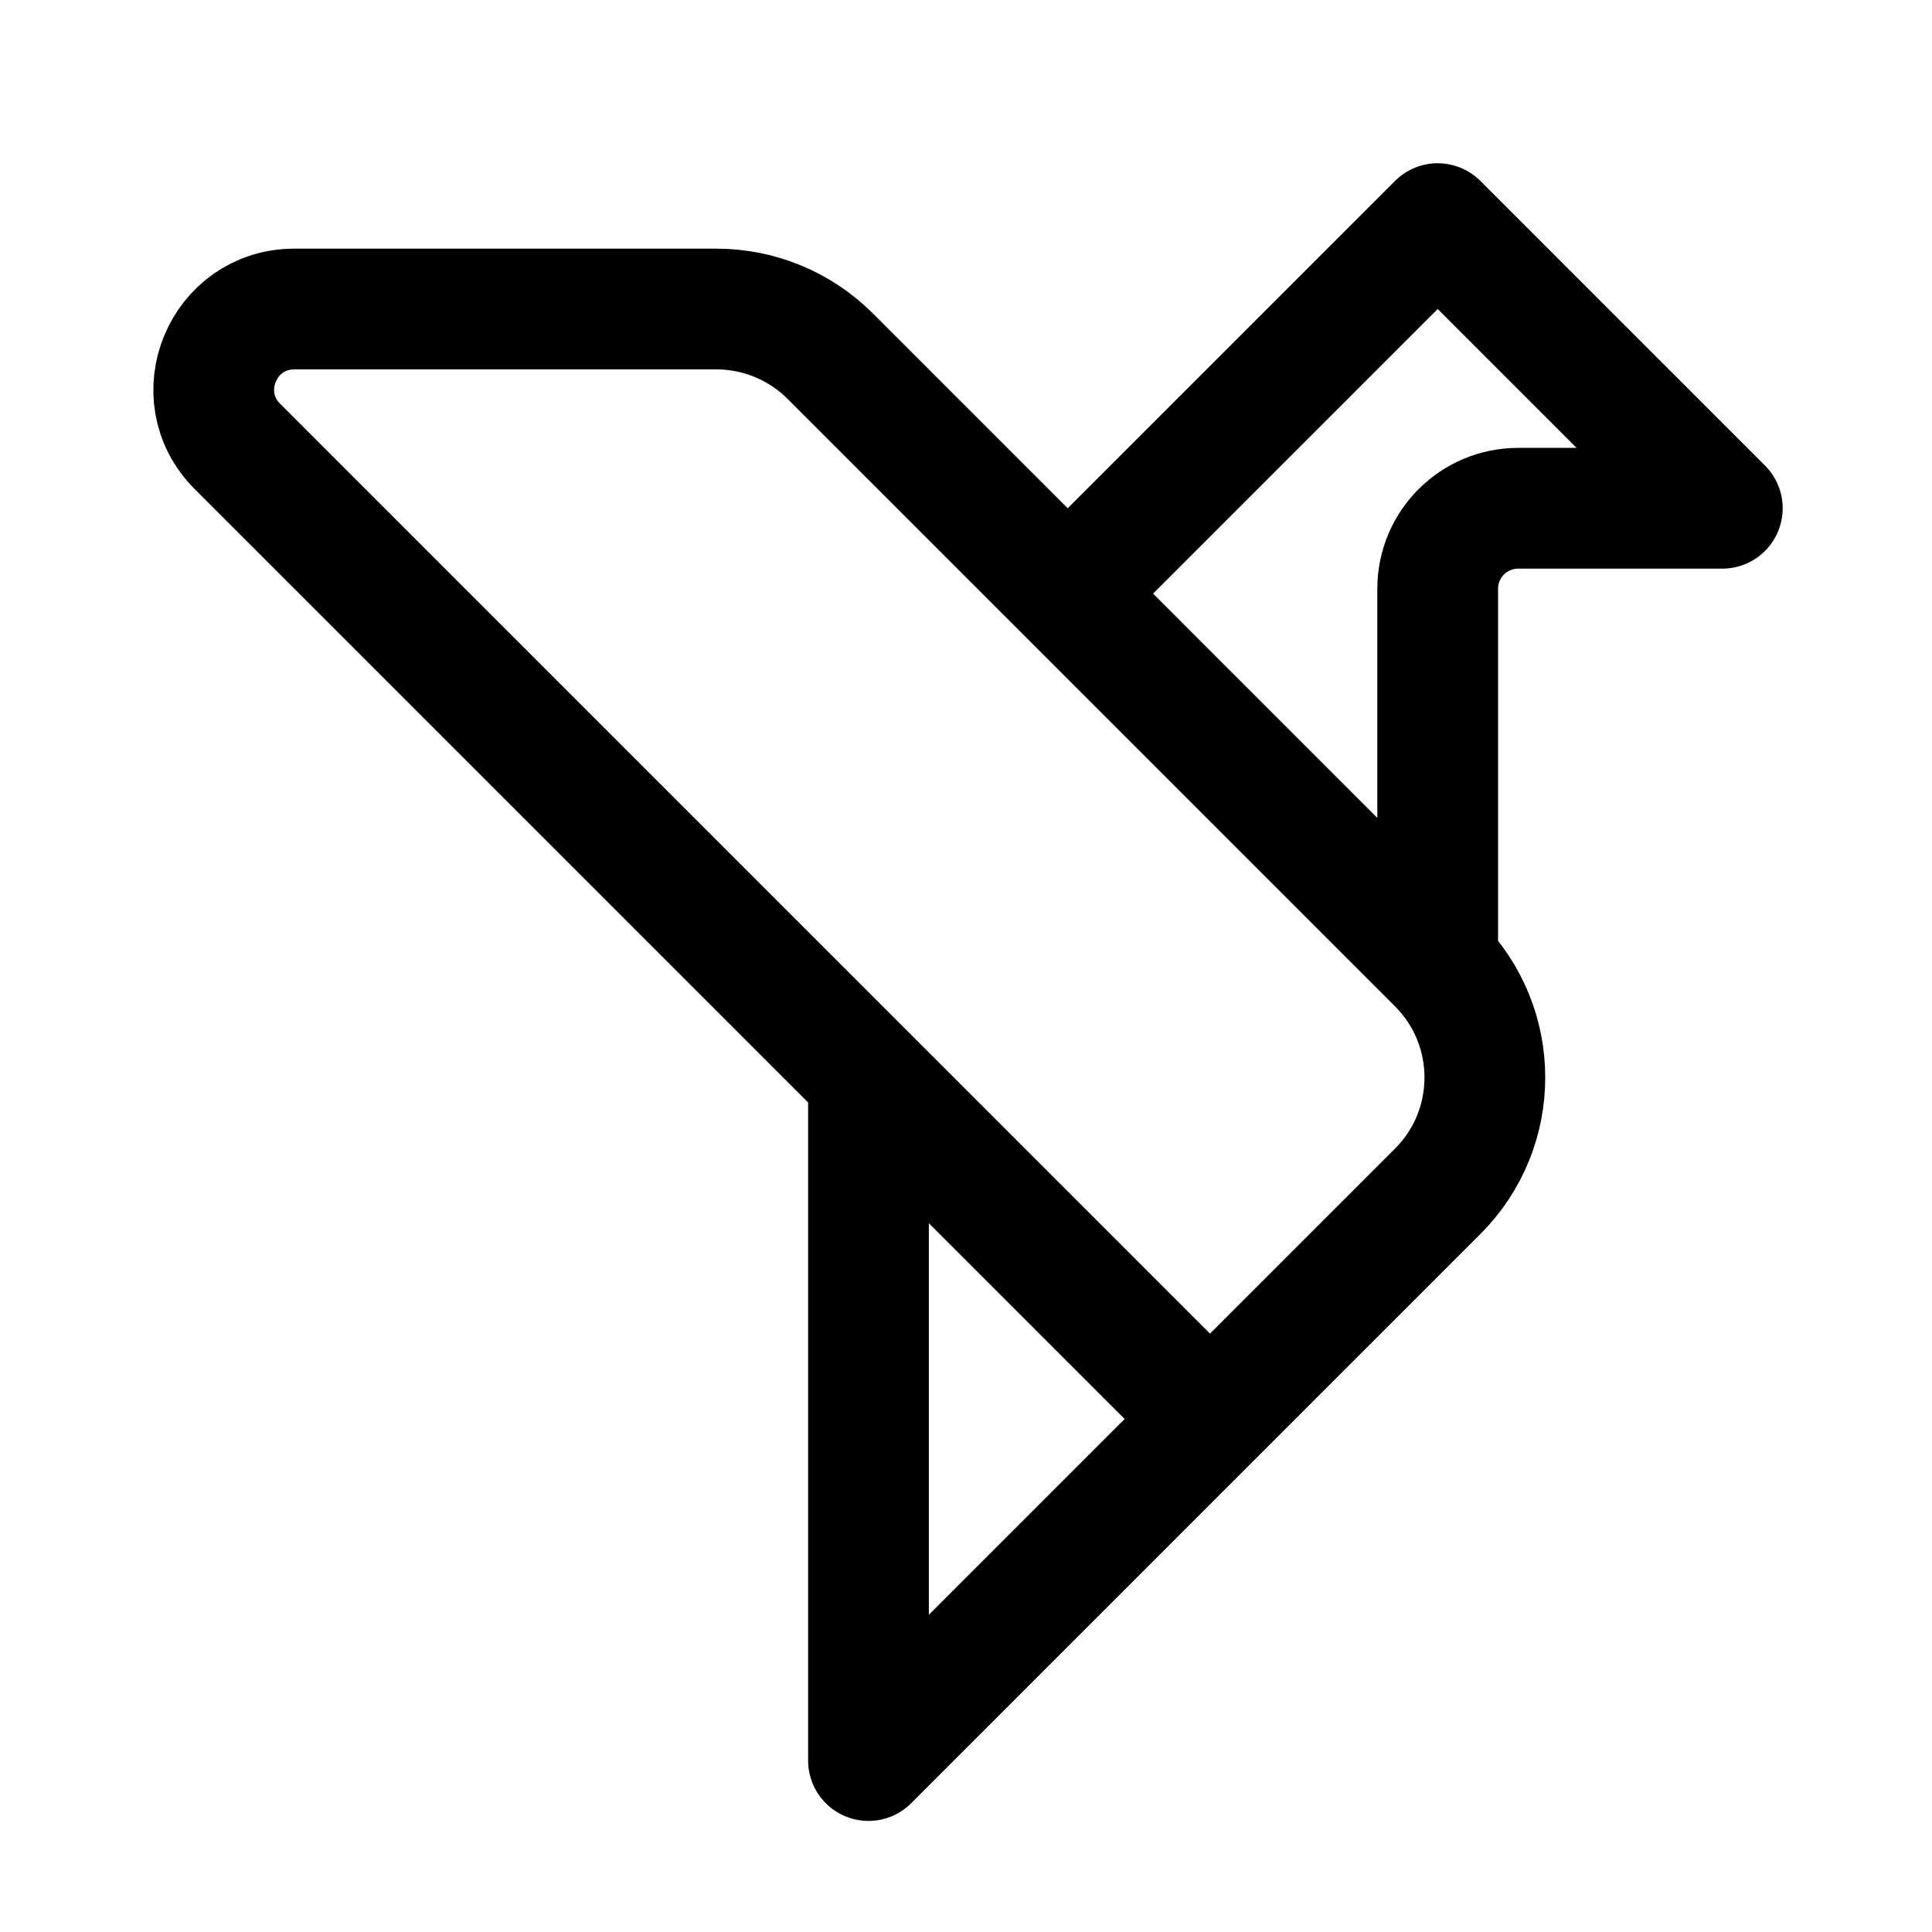
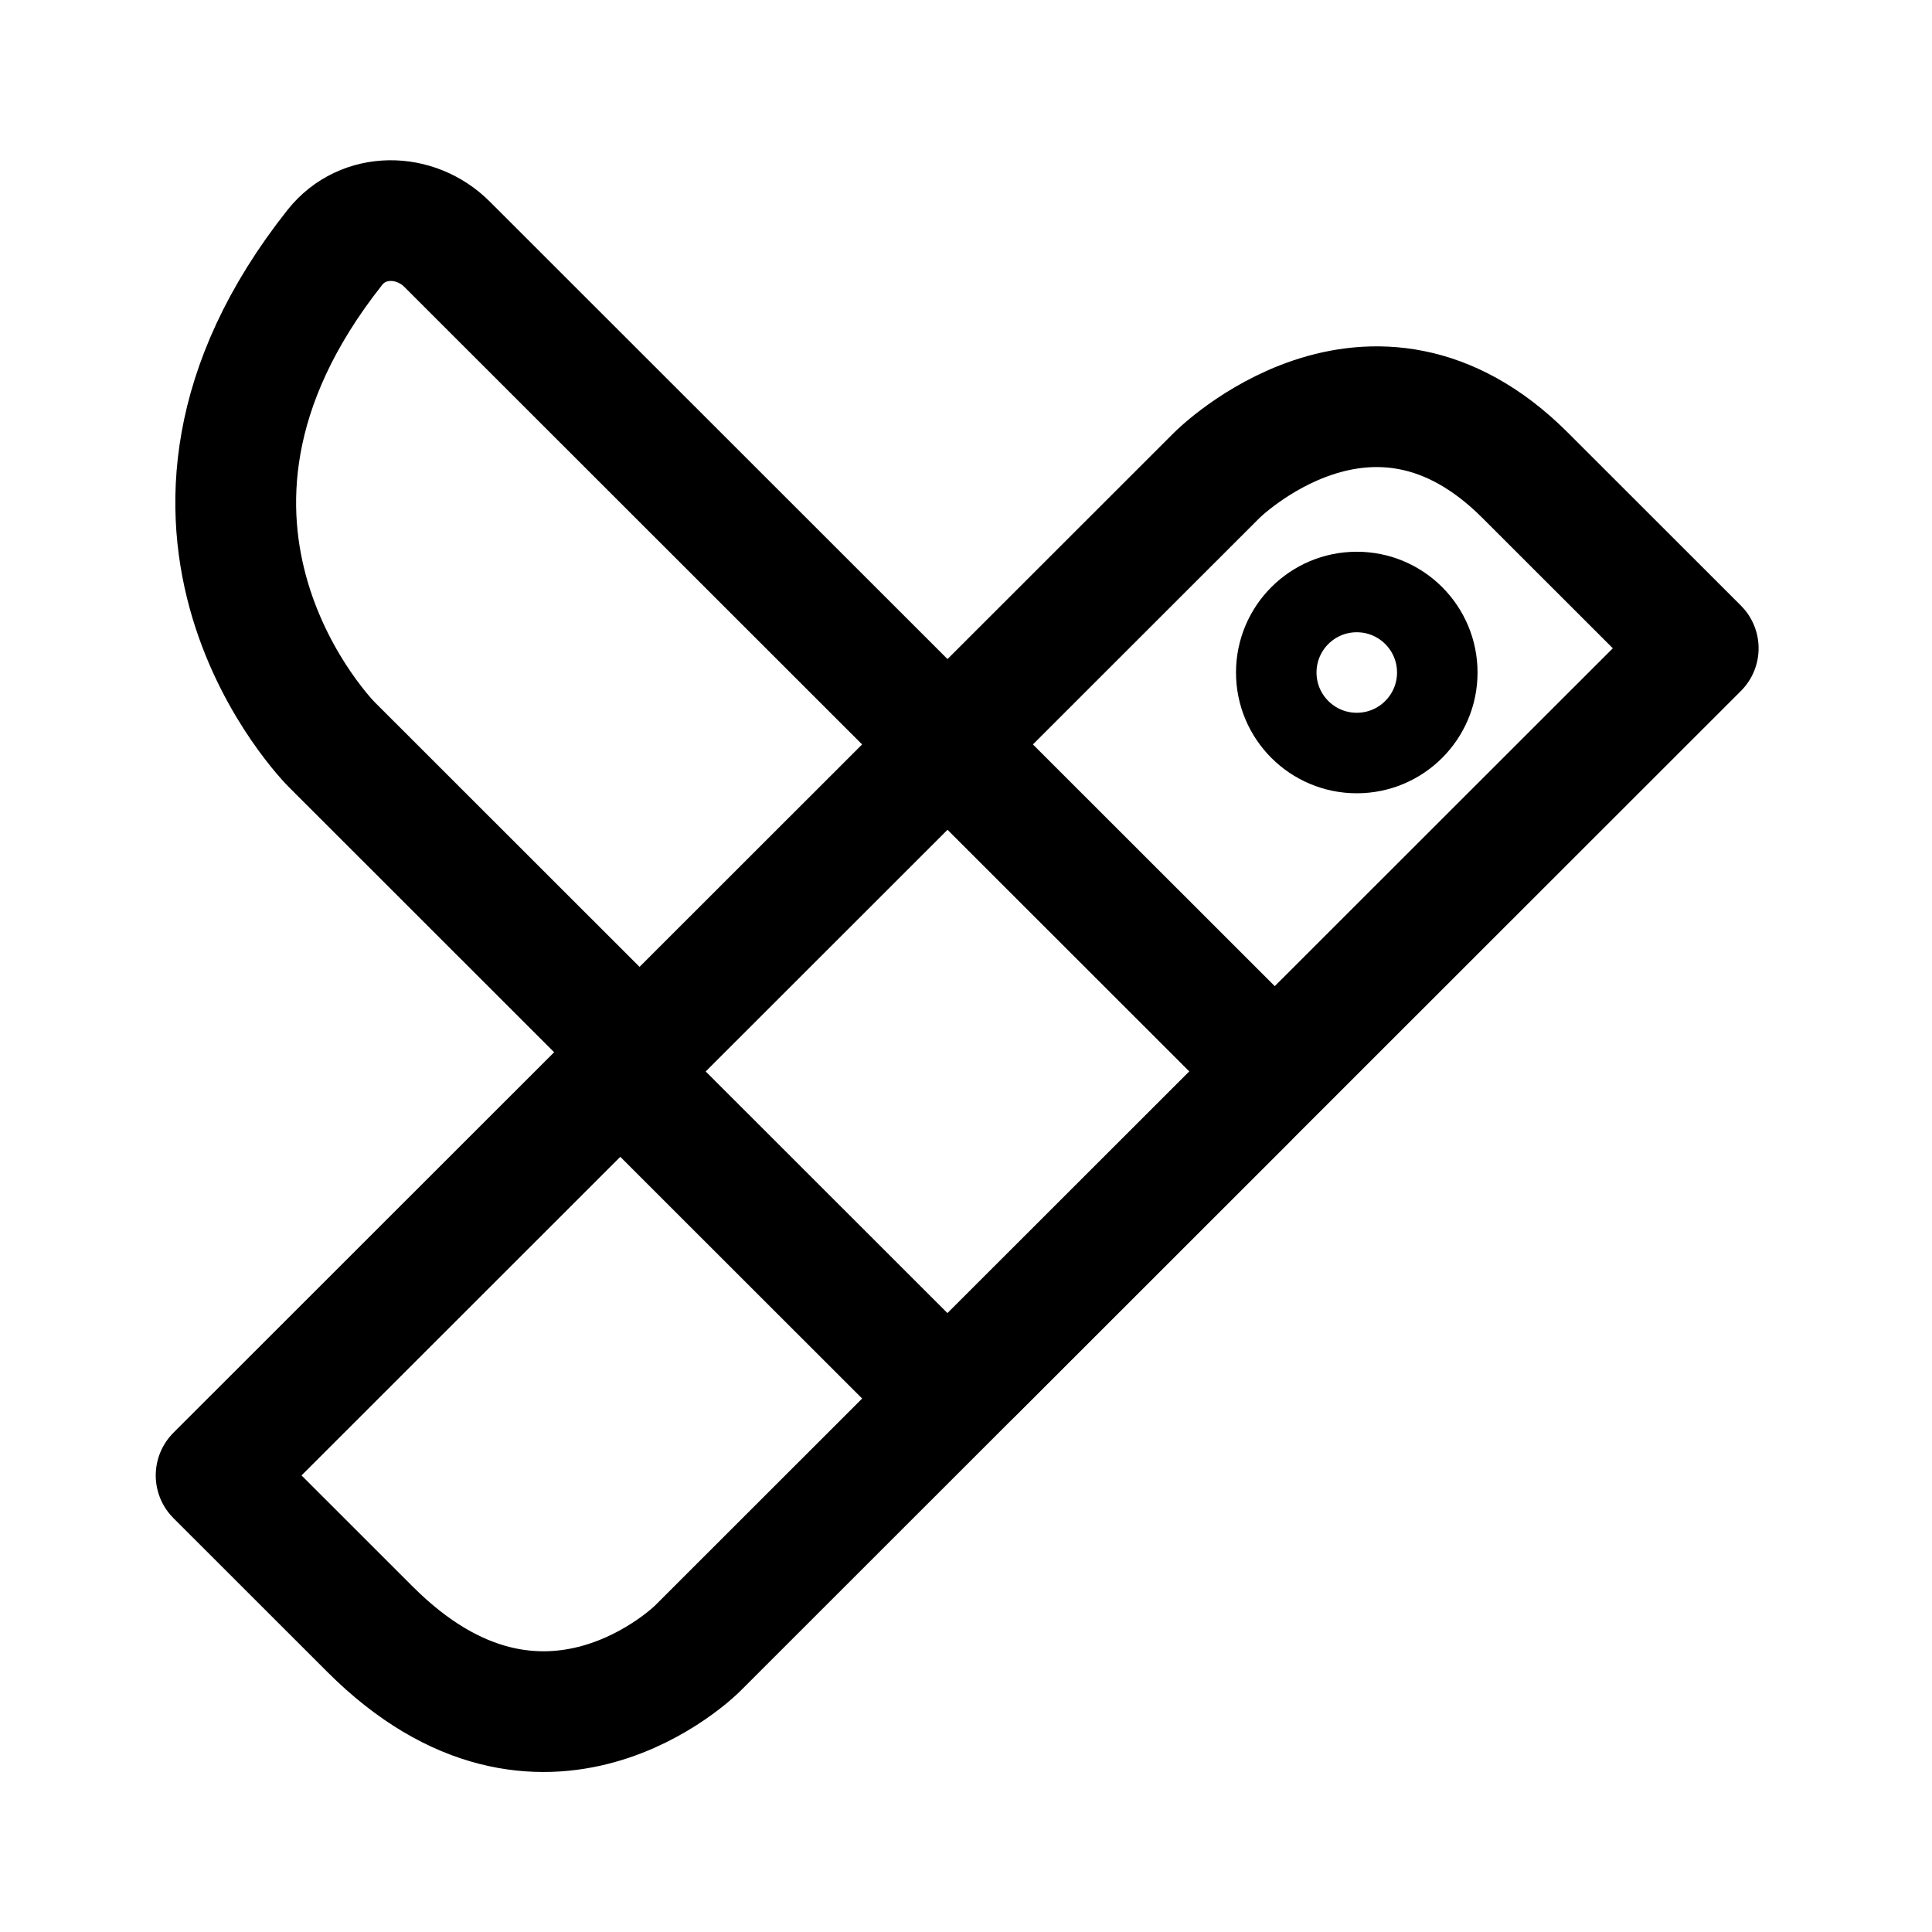
- <svg xmlns="http://www.w3.org/2000/svg" width="192" height="192" fill="none" viewBox="0 0 192 192">
-   <path stroke="#000" stroke-linejoin="round" stroke-width="12" d="m120.25 141.019 22.627-22.627c6.249-6.248 6.249-16.379 0-22.627m-22.627 45.254-33.941 33.942v-67.883m33.941 33.941-33.941-33.941m0 0-62.711-62.71c-5.04-5.04-1.47-13.657 5.657-13.657h41.941a16 16 0 0 1 11.314 4.686l23.598 23.598m0 0 36.769-36.77 28.284 28.285h-20.284a8 8 0 0 0-8 8v37.255m-36.769-36.77 36.769 36.77" />
+ <svg xmlns="http://www.w3.org/2000/svg" xml:space="preserve" width="192" height="192" viewBox="0 0 50.8 50.8">
+   <g fill="none" stroke="#000" stroke-linecap="round" stroke-linejoin="round">
+     <g stroke-width="2.348" transform="matrix(.95639 .95588 -.95639 .95588 23.902 -25.36)">
+       <path d="M33.03 11.333V38.85s0 4.233-4.763 4.233h-4.234V31.442h-8.466s-5.992 0-6.792-6.883c-.1-.87.623-1.584 1.5-1.584h13.758v-7.408s0-4.234 4.234-4.234z" />
+       <rect width="8.996" height="8.996" x="24.033" y="22.975" ry=".75" />
+     </g>
+     <circle cx="35.675" cy="17.683" r="2.117" stroke-width="2.117" />
+   </g>
</svg>
